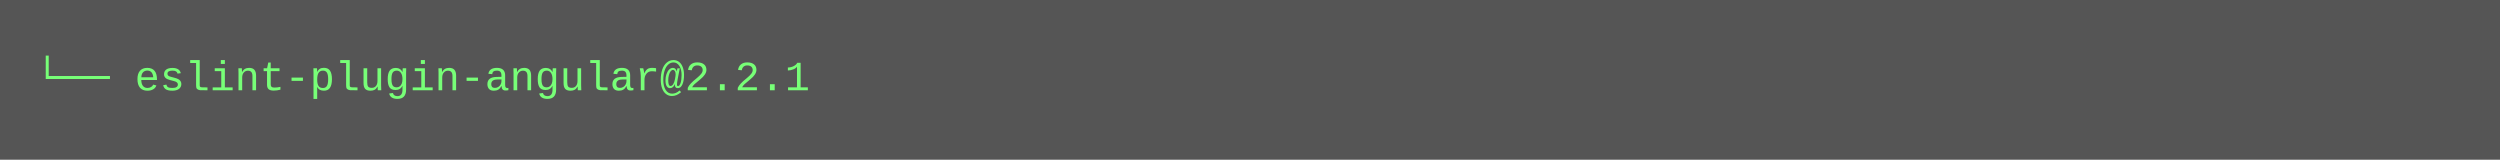
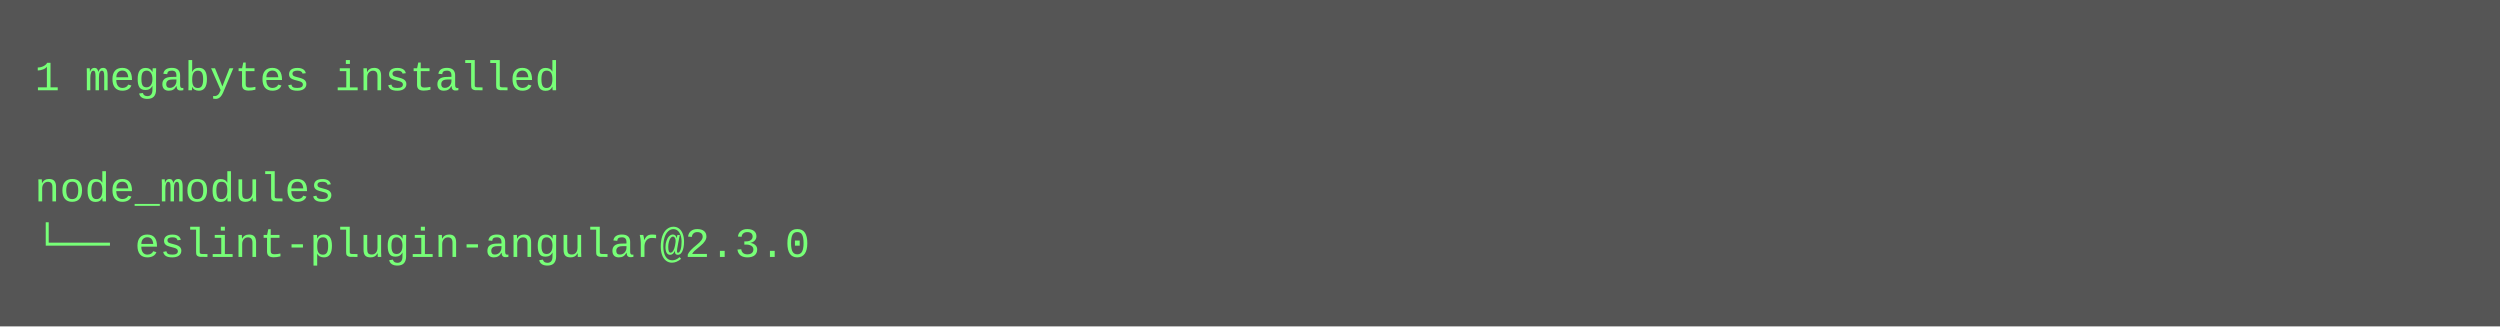
- <svg xmlns="http://www.w3.org/2000/svg" height="46" width="720">
-   <rect height="46" fill="#555" width="720" />
+ <svg xmlns="http://www.w3.org/2000/svg" height="94" width="720">
+   <rect height="94" fill="#555" width="720" />
  <text fill="#7f7" font-family="Courier New" font-size="12" xml:space="preserve">
-     <tspan x="10" y="26">└── eslint-plugin-angular@2.2.1</tspan>
+     <tspan x="10" y="26">1 megabytes installed</tspan>
+     <tspan x="10" y="42" />
+     <tspan x="10" y="58">node_modules</tspan>
+     <tspan x="10" y="74">└── eslint-plugin-angular@2.3.0</tspan>
  </text>
</svg>
